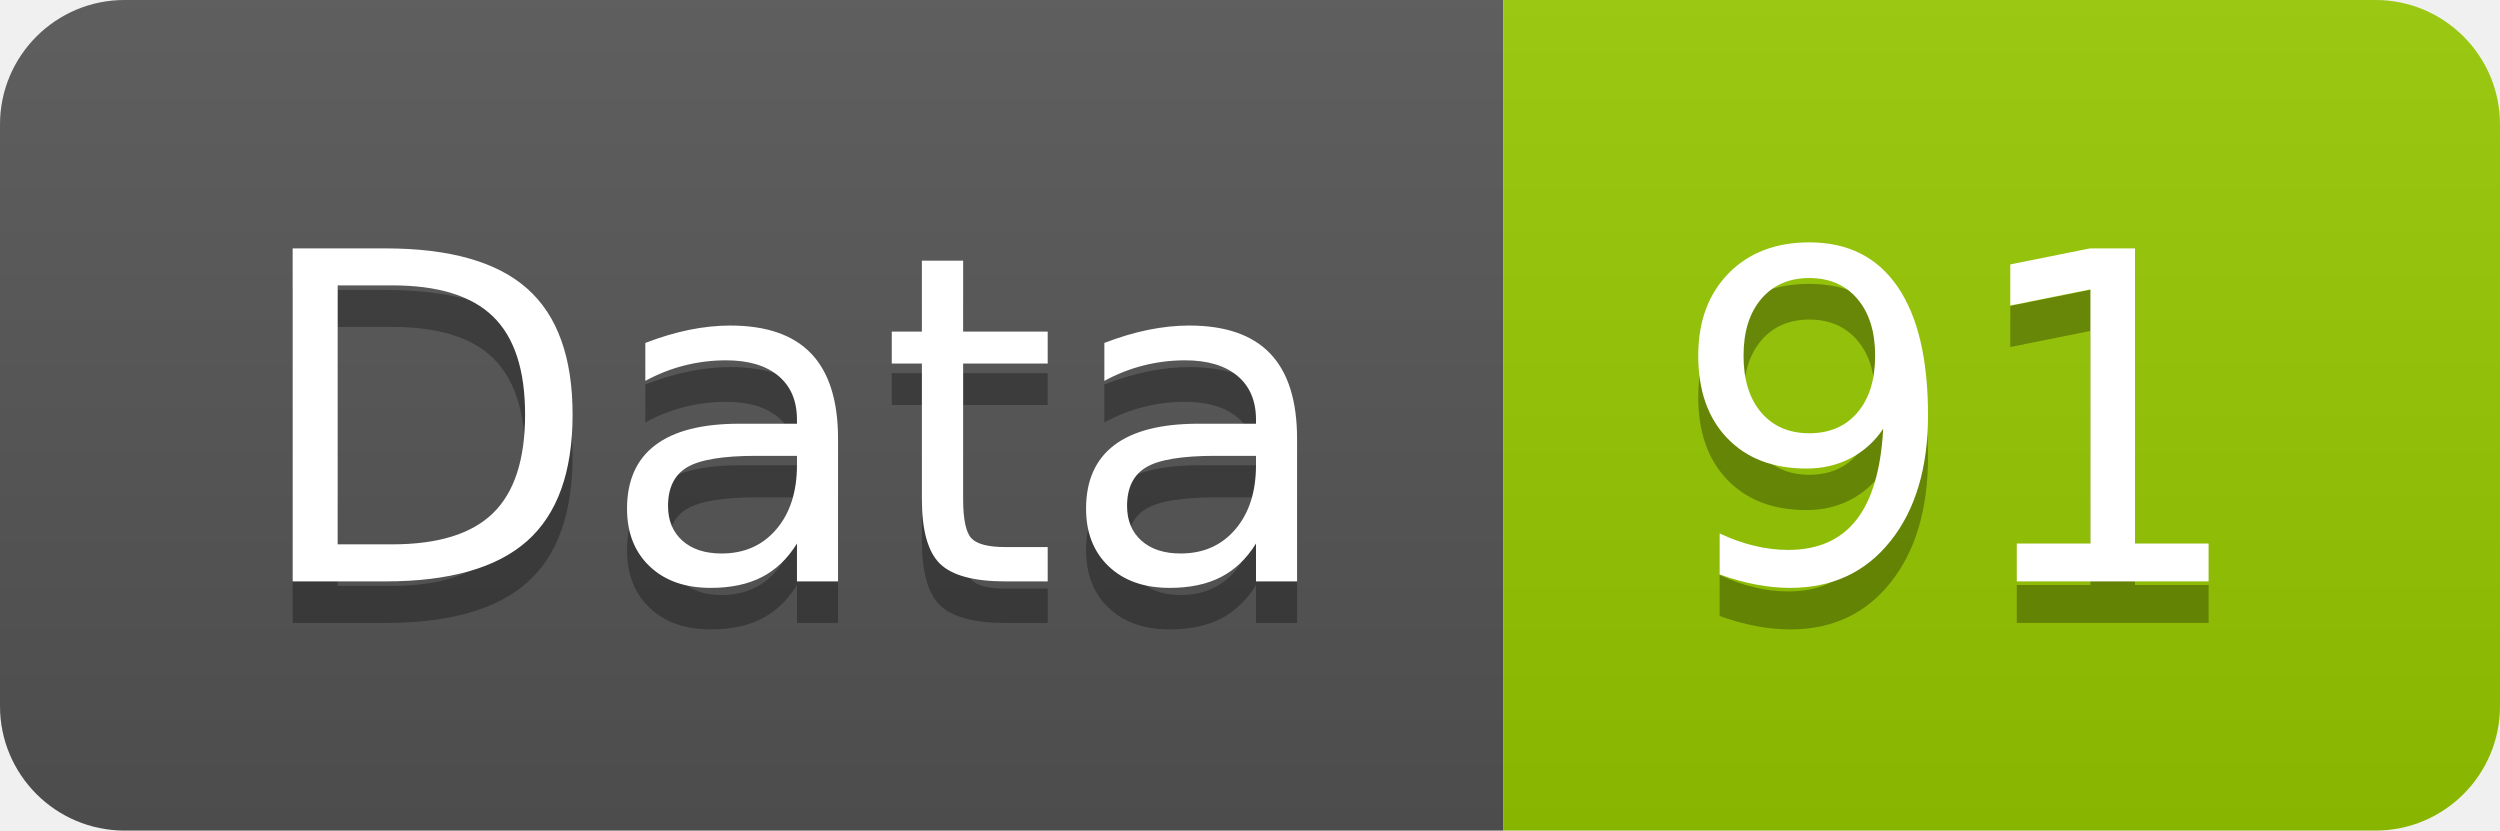
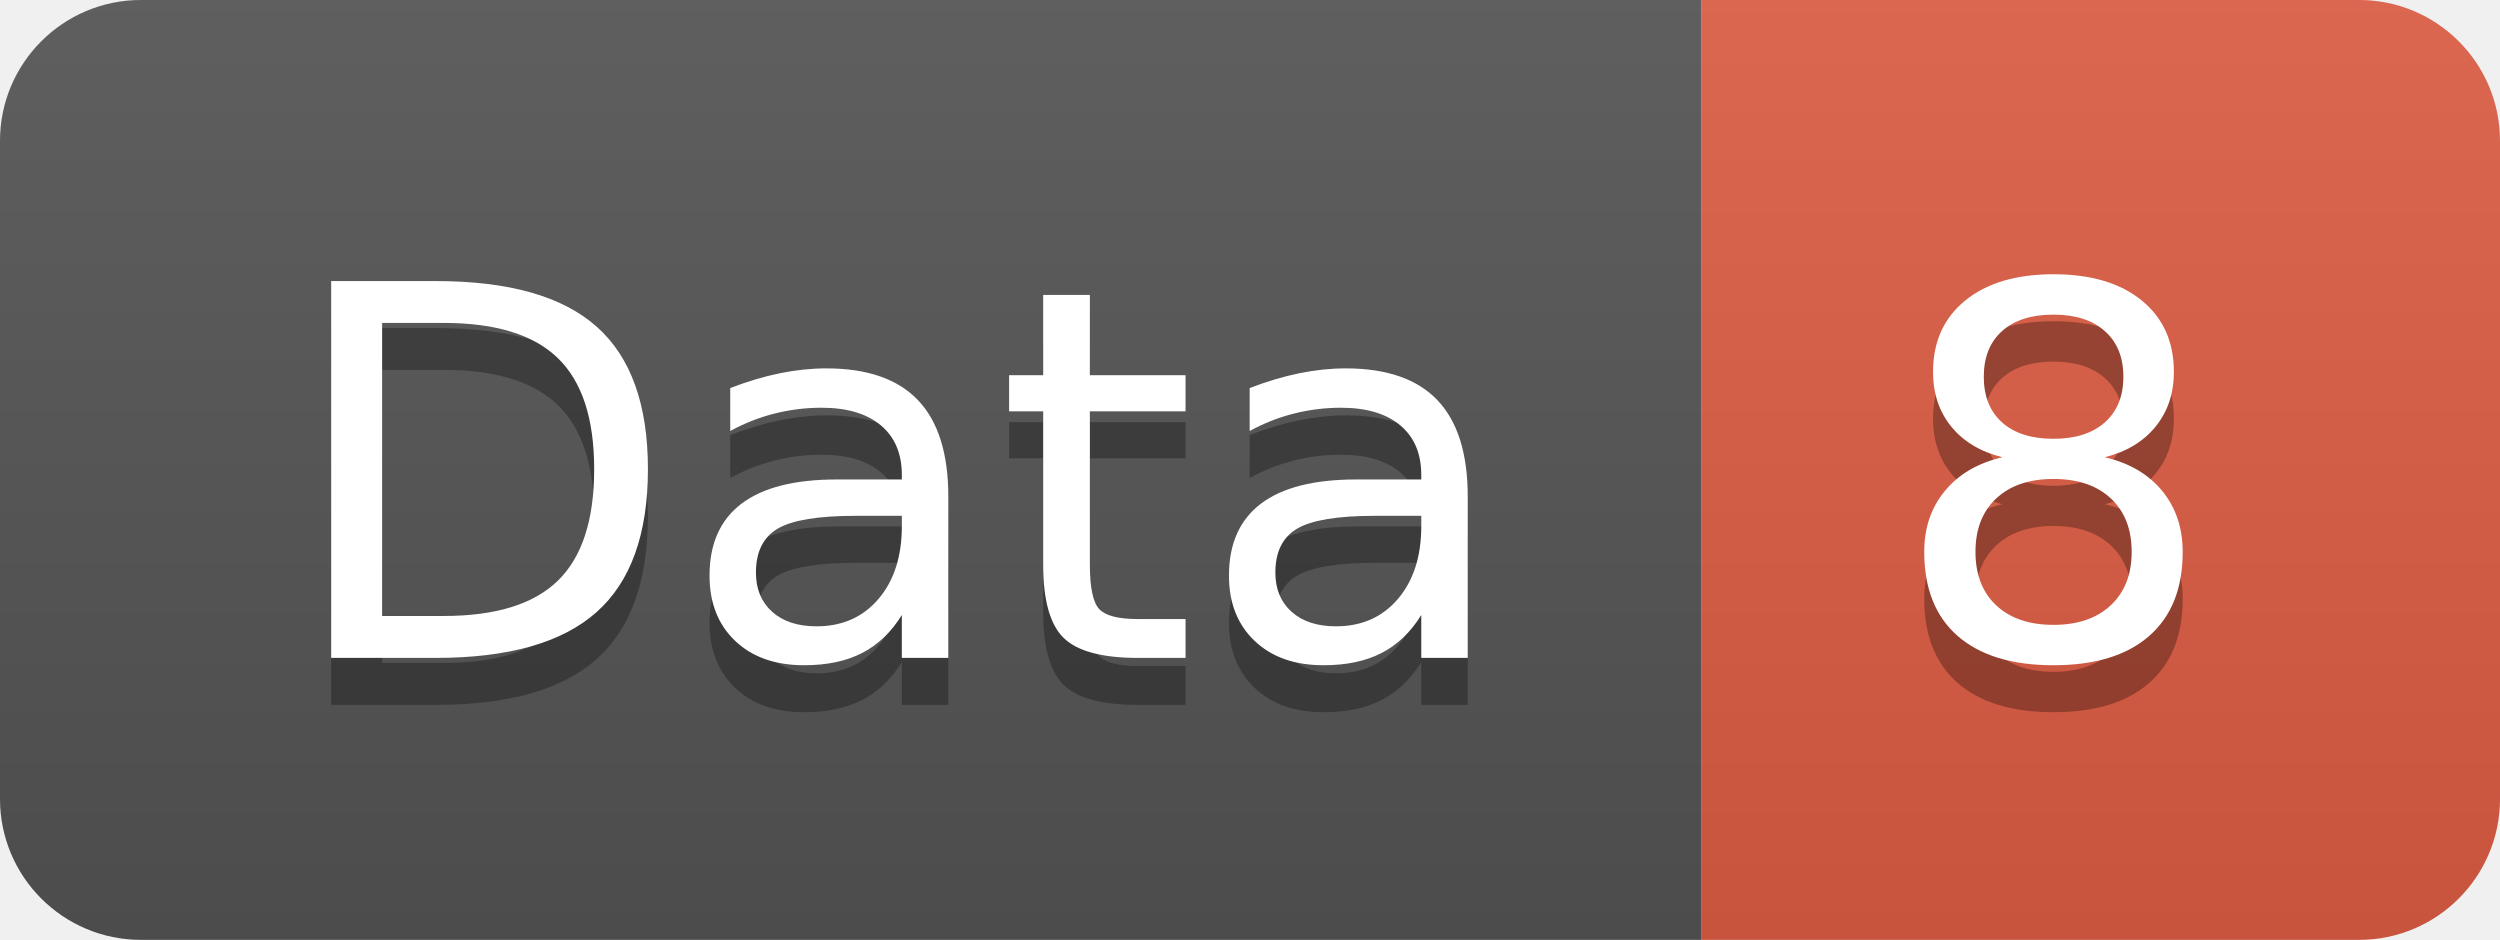
- <svg xmlns="http://www.w3.org/2000/svg" width="60.2" height="20">
+ <svg xmlns="http://www.w3.org/2000/svg" width="53.2" height="20">
  <linearGradient id="smooth" x2="0" y2="100%">
    <stop offset="0" stop-color="#bbb" stop-opacity=".1" />
    <stop offset="1" stop-opacity=".1" />
  </linearGradient>
  <clipPath id="round">
-     <rect width="60.2" height="20" rx="3" fill="#fff" />
+     <rect width="53.2" height="20" rx="3" fill="#fff" />
  </clipPath>
  <g clip-path="url(#round)">
    <rect width="36.2" height="20" fill="#555" />
-     <rect x="36.2" width="24.0" height="20" fill="#97CA00" />
-     <rect width="60.2" height="20" fill="url(#smooth)" />
+     <rect x="36.2" width="17.0" height="20" fill="#e05d44" />
+     <rect width="53.2" height="20" fill="url(#smooth)" />
  </g>
  <g fill="#fff" text-anchor="middle" font-family="DejaVu Sans,Verdana,Geneva,sans-serif" font-size="110">
    <text x="191.0" y="150" fill="#010101" fill-opacity=".3" transform="scale(0.1)" textLength="262.0" lengthAdjust="spacing">Data</text>
    <text x="191.0" y="140" transform="scale(0.1)" textLength="262.0" lengthAdjust="spacing">Data</text>
-     <text x="472.0" y="150" fill="#010101" fill-opacity=".3" transform="scale(0.1)" textLength="140.0" lengthAdjust="spacing">91</text>
-     <text x="472.0" y="140" transform="scale(0.1)" textLength="140.0" lengthAdjust="spacing">91</text>
+     <text x="437.0" y="150" fill="#010101" fill-opacity=".3" transform="scale(0.1)" textLength="70.0" lengthAdjust="spacing">8</text>
+     <text x="437.0" y="140" transform="scale(0.1)" textLength="70.0" lengthAdjust="spacing">8</text>
  </g>
</svg>
